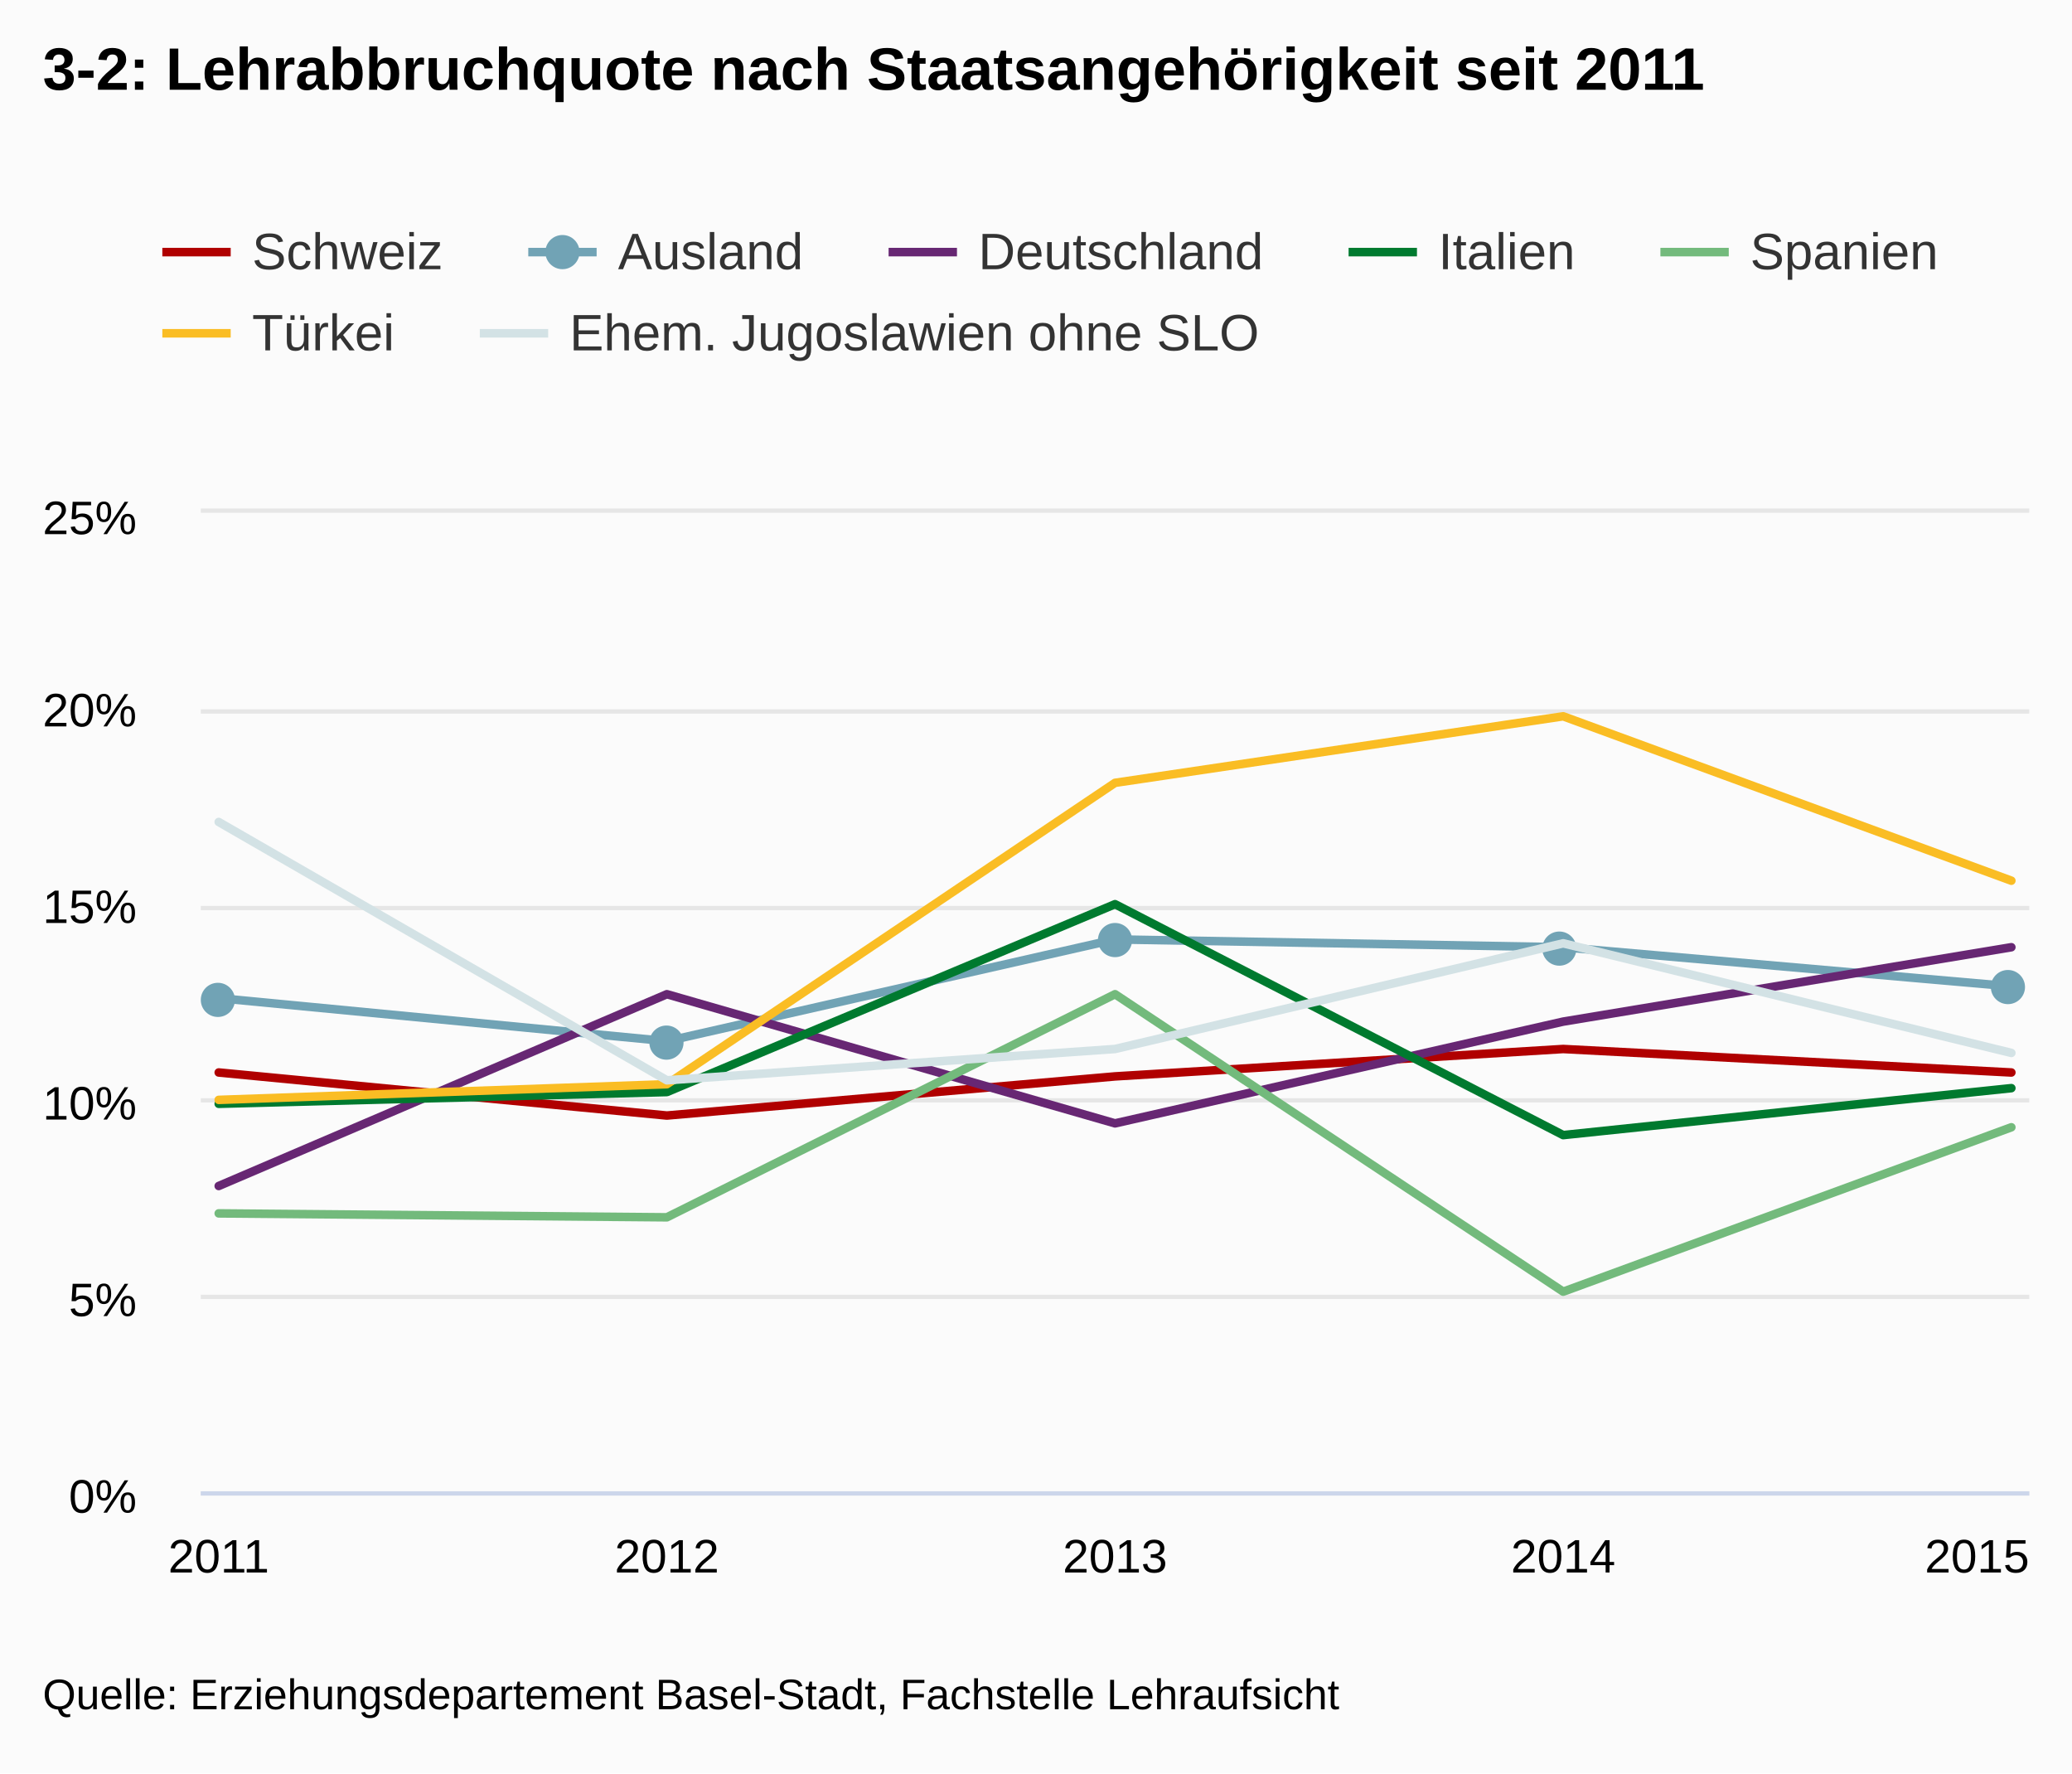
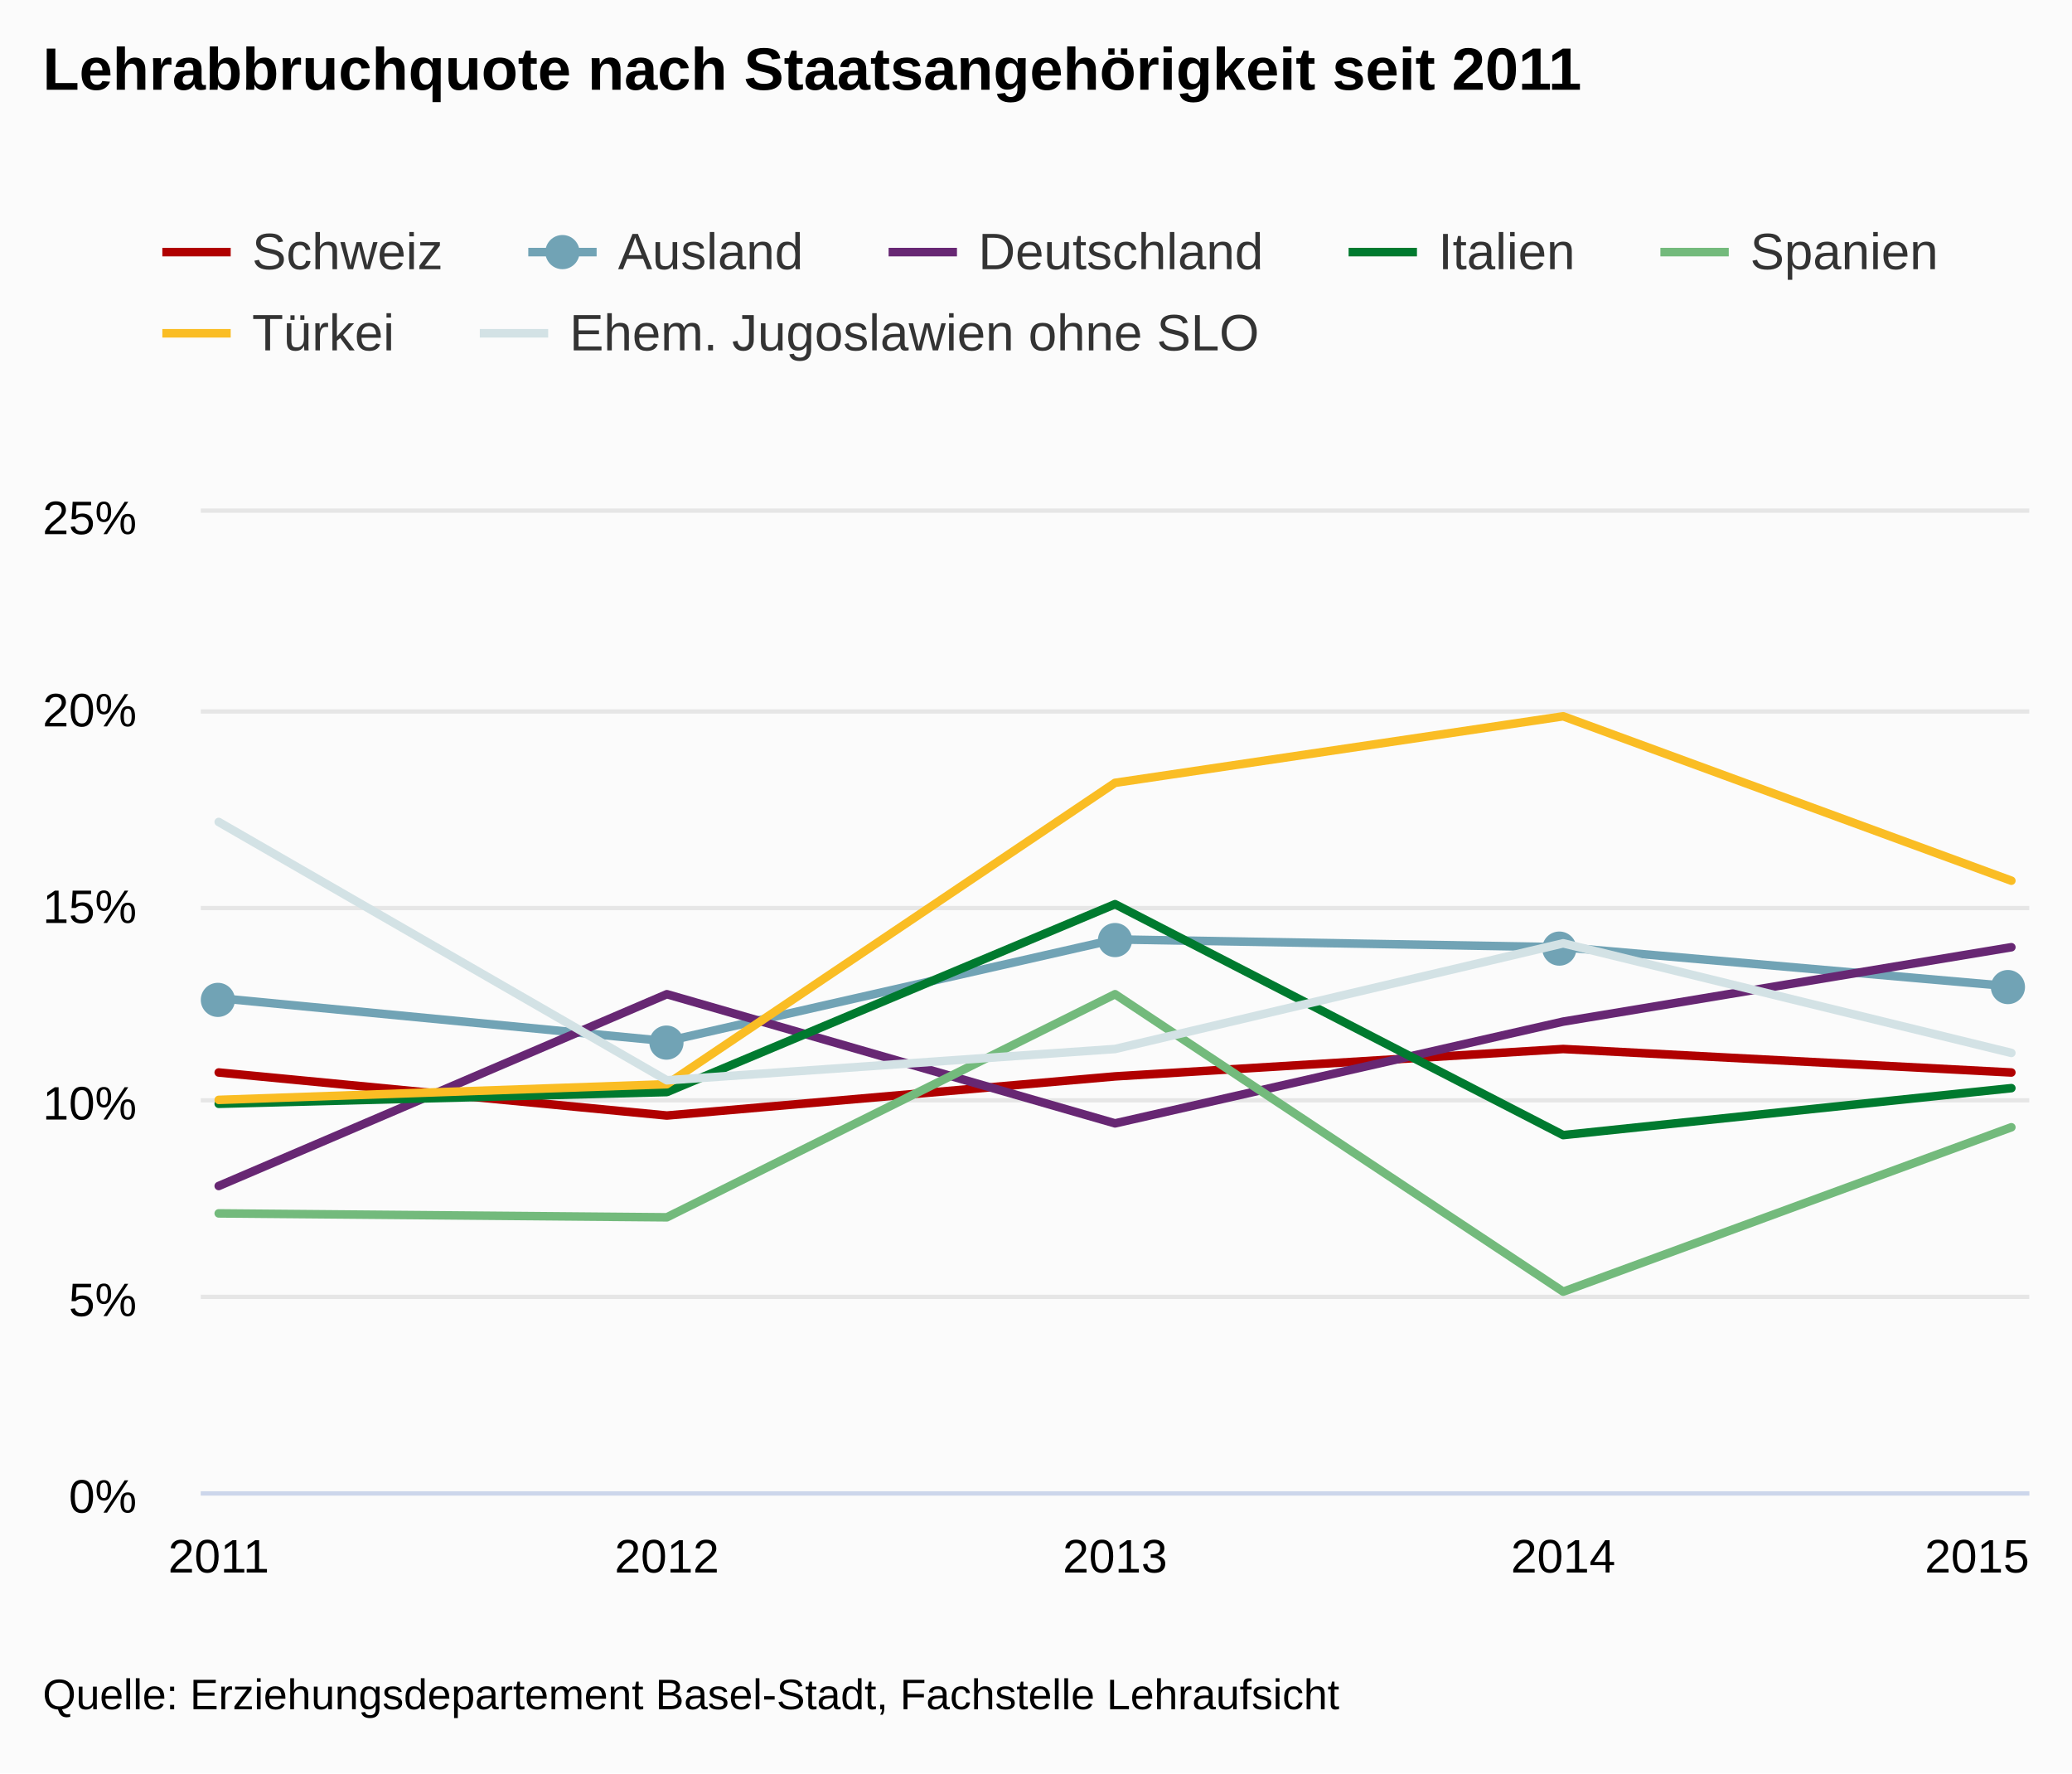
<svg xmlns="http://www.w3.org/2000/svg" class="highcharts-root" viewBox="0 0 485 415" font-family="Arial" font-size="12">
  <defs>
    <clipPath id="a">
      <path fill="none" d="M0 0h428v229H0z" />
    </clipPath>
  </defs>
  <rect fill="#fbfbfb" class="highcharts-background" width="485" height="415" rx="0" ry="0" />
  <path fill="none" class="highcharts-plot-background" d="M47 120h428v229H47z" />
  <g class="highcharts-grid highcharts-xaxis-grid">
    <path fill="none" class="highcharts-grid-line" d="M50.5 120v229m105-229v229m105-229v229m105-229v229m105-229v229" />
  </g>
  <g class="highcharts-grid highcharts-yaxis-grid">
    <path fill="none" stroke="#e6e6e6" class="highcharts-grid-line" d="M47 349.5h428m-428-46h428m-428-46h428m-428-45h428m-428-46h428m-428-47h428" />
  </g>
  <path fill="none" class="highcharts-plot-border" d="M47 120h428v229H47z" />
  <g class="highcharts-axis highcharts-xaxis">
    <path fill="none" class="highcharts-axis-line" stroke="#ccd6eb" d="M47 349.5h428" />
  </g>
  <g class="highcharts-axis highcharts-yaxis">
    <path fill="none" class="highcharts-axis-line" d="M47 120v229" />
  </g>
  <g class="highcharts-series-group">
    <g class="highcharts-series highcharts-series-0 highcharts-line-series highcharts-color-undefined" transform="translate(47 120)" clip-path="url(#a)">
      <path fill="none" d="M4.196 130.988l104.902 10.076L214 131.904l104.902-6.412 104.902 5.496" class="highcharts-graph" stroke="#B00000" stroke-width="2" stroke-linejoin="round" stroke-linecap="round" />
      <path fill="none" d="M-5.804 130.988h10l104.902 10.076L214 131.904l104.902-6.412 104.902 5.496h10" stroke-linejoin="round" stroke="rgba(192,192,192,0)" stroke-width="22" class="highcharts-tracker" />
    </g>
    <g class="highcharts-series highcharts-series-1 highcharts-line-series highcharts-color-undefined" transform="translate(47 120)" clip-path="url(#a)">
      <path fill="none" d="M4.196 113.584l104.902 10.076L214 99.844l104.902 1.832 104.902 9.16" class="highcharts-graph" stroke="#71A3B5" stroke-width="2" stroke-linejoin="round" stroke-linecap="round" />
      <path fill="none" d="M-5.804 113.584h10l104.902 10.076L214 99.844l104.902 1.832 104.902 9.16h10" stroke-linejoin="round" stroke="rgba(192,192,192,0)" stroke-width="22" class="highcharts-tracker" />
    </g>
    <g class="highcharts-markers highcharts-series-1 highcharts-line-series highcharts-color-undefined highcharts-tracker">
      <path fill="#71A3B5" d="M55 234a4 4 0 1 1 0-.004zm105 10a4 4 0 1 1 0-.004zm105-24a4 4 0 1 1 0-.004zm104 2a4 4 0 1 1 0-.004zm105 9a4 4 0 1 1 0-.004z" class="highcharts-point" />
    </g>
    <g class="highcharts-series highcharts-series-2 highcharts-line-series highcharts-color-undefined" transform="translate(47 120)" clip-path="url(#a)">
      <path fill="none" d="M4.196 157.552l104.902-44.884L214 142.896l104.902-23.816 104.902-17.404" class="highcharts-graph" stroke="#672773" stroke-width="2" stroke-linejoin="round" stroke-linecap="round" />
      <path fill="none" d="M-5.804 157.552h10l104.902-44.884L214 142.896l104.902-23.816 104.902-17.404h10" stroke-linejoin="round" stroke="rgba(192,192,192,0)" stroke-width="22" class="highcharts-tracker" />
    </g>
    <g class="highcharts-series highcharts-series-3 highcharts-line-series highcharts-color-undefined" transform="translate(47 120)" clip-path="url(#a)">
      <path fill="none" d="M4.196 138.316l104.902-2.748L214 91.6l104.902 54.044 104.902-10.992" class="highcharts-graph" stroke="#007A2F" stroke-width="2" stroke-linejoin="round" stroke-linecap="round" />
      <path fill="none" d="M-5.804 138.316h10l104.902-2.748L214 91.6l104.902 54.044 104.902-10.992h10" stroke-linejoin="round" stroke="rgba(192,192,192,0)" stroke-width="22" class="highcharts-tracker" />
    </g>
    <g class="highcharts-series highcharts-series-4 highcharts-line-series highcharts-color-undefined" transform="translate(47 120)" clip-path="url(#a)">
      <path fill="none" d="M4.196 163.964l104.902.916L214 112.668l104.902 69.616 104.902-38.472" class="highcharts-graph" stroke="#73BA7C" stroke-width="2" stroke-linejoin="round" stroke-linecap="round" />
      <path fill="none" d="M-5.804 163.964h10l104.902.916L214 112.668l104.902 69.616 104.902-38.472h10" stroke-linejoin="round" stroke="rgba(192,192,192,0)" stroke-width="22" class="highcharts-tracker" />
    </g>
    <g class="highcharts-series highcharts-series-5 highcharts-line-series highcharts-color-undefined" transform="translate(47 120)" clip-path="url(#a)">
      <path fill="none" d="M4.196 137.4l104.902-3.664L214 63.204l104.902-15.572 104.902 38.472" class="highcharts-graph" stroke="#FABD24" stroke-width="2" stroke-linejoin="round" stroke-linecap="round" />
      <path fill="none" d="M-5.804 137.4h10l104.902-3.664L214 63.204l104.902-15.572 104.902 38.472h10" stroke-linejoin="round" stroke="rgba(192,192,192,0)" stroke-width="22" class="highcharts-tracker" />
    </g>
    <g class="highcharts-series highcharts-series-6 highcharts-line-series highcharts-color-undefined" transform="translate(47 120)" clip-path="url(#a)">
      <path fill="none" d="M4.196 72.364l104.902 60.456L214 125.492l104.902-24.732 104.902 25.648" class="highcharts-graph" stroke="#D3E2E5" stroke-width="2" stroke-linejoin="round" stroke-linecap="round" />
      <path fill="none" d="M-5.804 72.364h10l104.902 60.456L214 125.492l104.902-24.732 104.902 25.648h10" stroke-linejoin="round" stroke="rgba(192,192,192,0)" stroke-width="22" class="highcharts-tracker" />
    </g>
  </g>
  <text x="10" class="highcharts-title" y="21" color="#000" font-size="14" font-weight="700">
-     <tspan>3-2: Lehrabbruchquote nach Staatsangehörigkeit seit 2011</tspan>
+     <tspan>Lehrabbruchquote nach Staatsangehörigkeit seit 2011</tspan>
  </text>
  <g class="highcharts-legend" transform="translate(30 45)">
    <rect fill="none" class="highcharts-legend-box" rx="0" ry="0" width="431" height="49" />
    <g class="highcharts-legend-item highcharts-line-series highcharts-color-undefined highcharts-series-0">
      <path fill="none" d="M8 14h16" class="highcharts-graph" stroke="#B00000" stroke-width="2" />
      <text x="21" y="15" color="#333" font-weight="400" cursor="pointer" fill="#333" transform="translate(8 3)">
                Schweiz
            </text>
    </g>
    <g class="highcharts-legend-item highcharts-line-series highcharts-color-undefined highcharts-series-1">
      <path fill="none" d="M93.656 14h16" class="highcharts-graph" stroke="#71A3B5" stroke-width="2" />
      <path fill="#71A3B5" d="M105.656 14a4 4 0 1 1 0-.004z" class="highcharts-point" />
      <text x="21" y="15" color="#333" font-weight="400" cursor="pointer" fill="#333" transform="translate(93.656 3)">
                Ausland
            </text>
    </g>
    <g class="highcharts-legend-item highcharts-line-series highcharts-color-undefined highcharts-series-2">
      <path fill="none" d="M178 14h16" class="highcharts-graph" stroke="#672773" stroke-width="2" />
      <text x="21" y="15" color="#333" font-weight="400" cursor="pointer" fill="#333" transform="translate(178 3)">
                Deutschland
            </text>
    </g>
    <g class="highcharts-legend-item highcharts-line-series highcharts-color-undefined highcharts-series-3">
      <path fill="none" d="M285.672 14h16" class="highcharts-graph" stroke="#007A2F" stroke-width="2" />
      <text x="21" y="15" color="#333" font-weight="400" cursor="pointer" fill="#333" transform="translate(285.672 3)">
                Italien
            </text>
    </g>
    <g class="highcharts-legend-item highcharts-line-series highcharts-color-undefined highcharts-series-4">
      <path fill="none" d="M358.656 14h16" class="highcharts-graph" stroke="#73BA7C" stroke-width="2" />
      <text x="21" y="15" color="#333" font-weight="400" cursor="pointer" fill="#333" transform="translate(358.656 3)">
                Spanien
            </text>
    </g>
    <g class="highcharts-legend-item highcharts-line-series highcharts-color-undefined highcharts-series-5">
      <path fill="none" d="M8 33h16" class="highcharts-graph" stroke="#FABD24" stroke-width="2" />
      <text x="21" y="15" color="#333" font-weight="400" cursor="pointer" fill="#333" transform="translate(8 22)">
                Türkei
            </text>
    </g>
    <g class="highcharts-legend-item highcharts-line-series highcharts-color-undefined highcharts-series-6">
      <path fill="none" d="M82.313 33h16" class="highcharts-graph" stroke="#D3E2E5" stroke-width="2" />
      <text x="21" y="15" color="#333" font-weight="400" cursor="pointer" fill="#333" transform="translate(82.313 22)">
        <tspan>Ehem. Jugoslawien ohne SLO</tspan>
      </text>
    </g>
  </g>
  <g class="highcharts-axis-labels highcharts-xaxis-labels" text-anchor="middle" color="#000" cursor="default" font-size="11">
    <text x="51.196" y="368">
      <tspan>2011</tspan>
    </text>
    <text x="156.098" y="368">
      <tspan>2012</tspan>
    </text>
    <text x="261" y="368">
      <tspan>2013</tspan>
    </text>
    <text x="365.902" y="368">
      <tspan>2014</tspan>
    </text>
    <text x="462.781" y="368">
      <tspan>2015</tspan>
    </text>
  </g>
  <g class="highcharts-axis-labels highcharts-yaxis-labels" text-anchor="end" color="#000" cursor="default" font-size="11">
    <text x="32" y="354">
      <tspan>0%</tspan>
    </text>
    <text x="32" y="308">
      <tspan>5%</tspan>
    </text>
    <text x="32" y="262">
      <tspan>10%</tspan>
    </text>
    <text x="32" y="216">
      <tspan>15%</tspan>
    </text>
    <text x="32" y="170">
      <tspan>20%</tspan>
    </text>
    <text x="32" y="125">
      <tspan>25%</tspan>
    </text>
  </g>
  <text x="10" class="highcharts-credits" y="400" cursor="default" color="#000" font-size="10">
    <tspan>Quelle: Erziehungsdepartement Basel-Stadt, Fachstelle Lehraufsicht</tspan>
  </text>
</svg>
